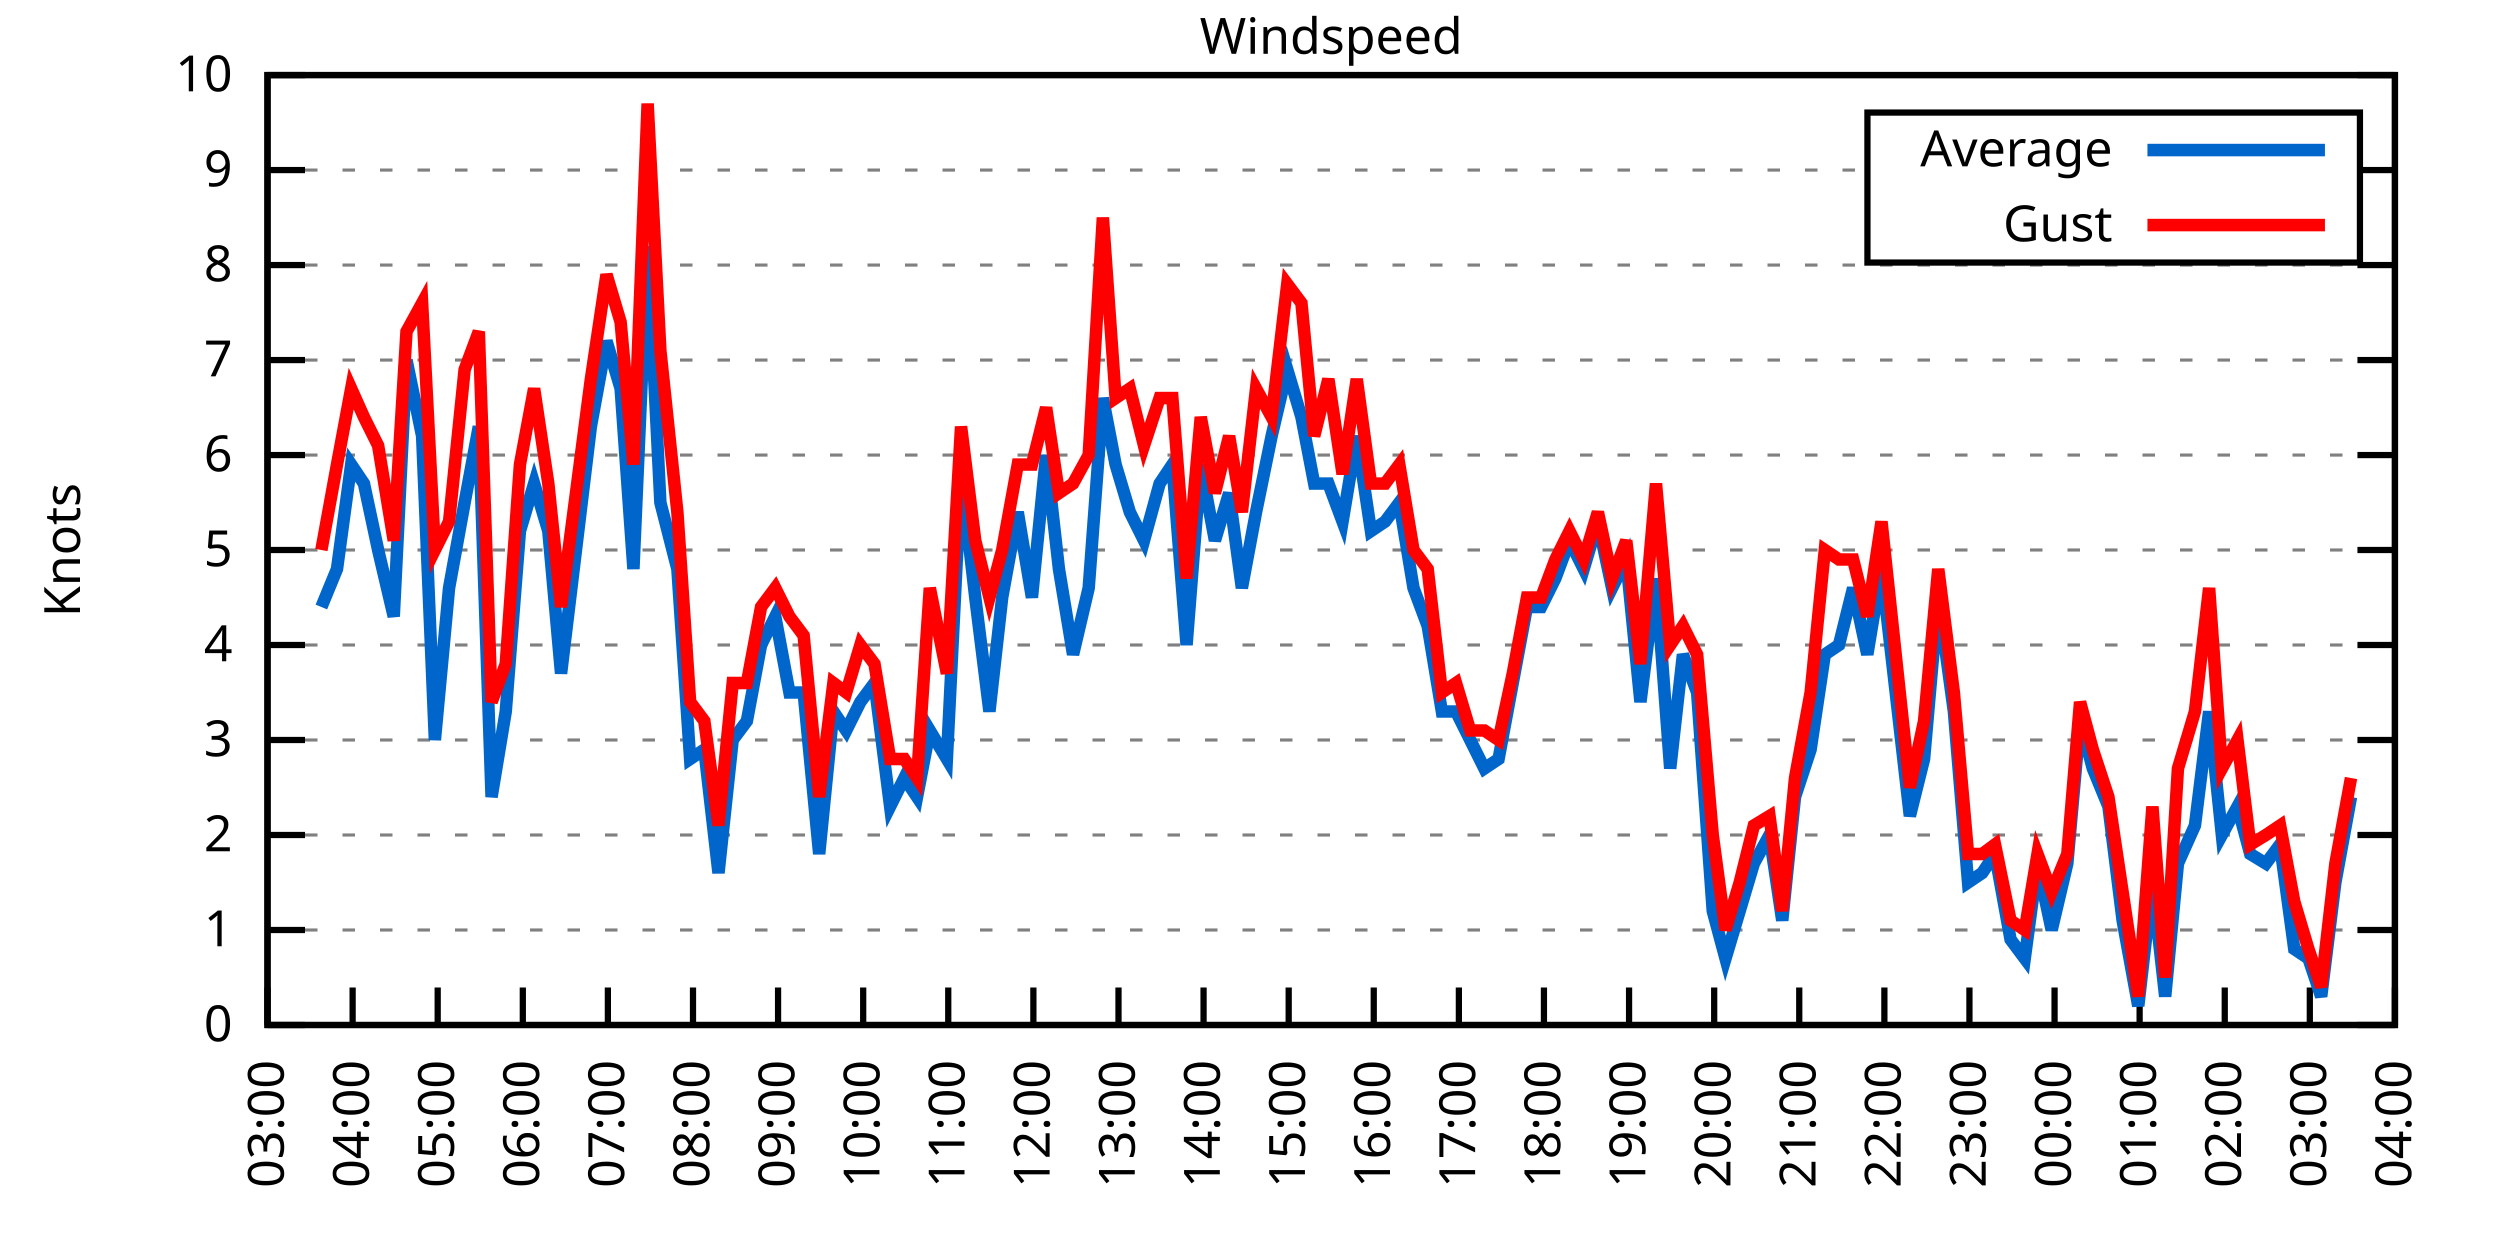
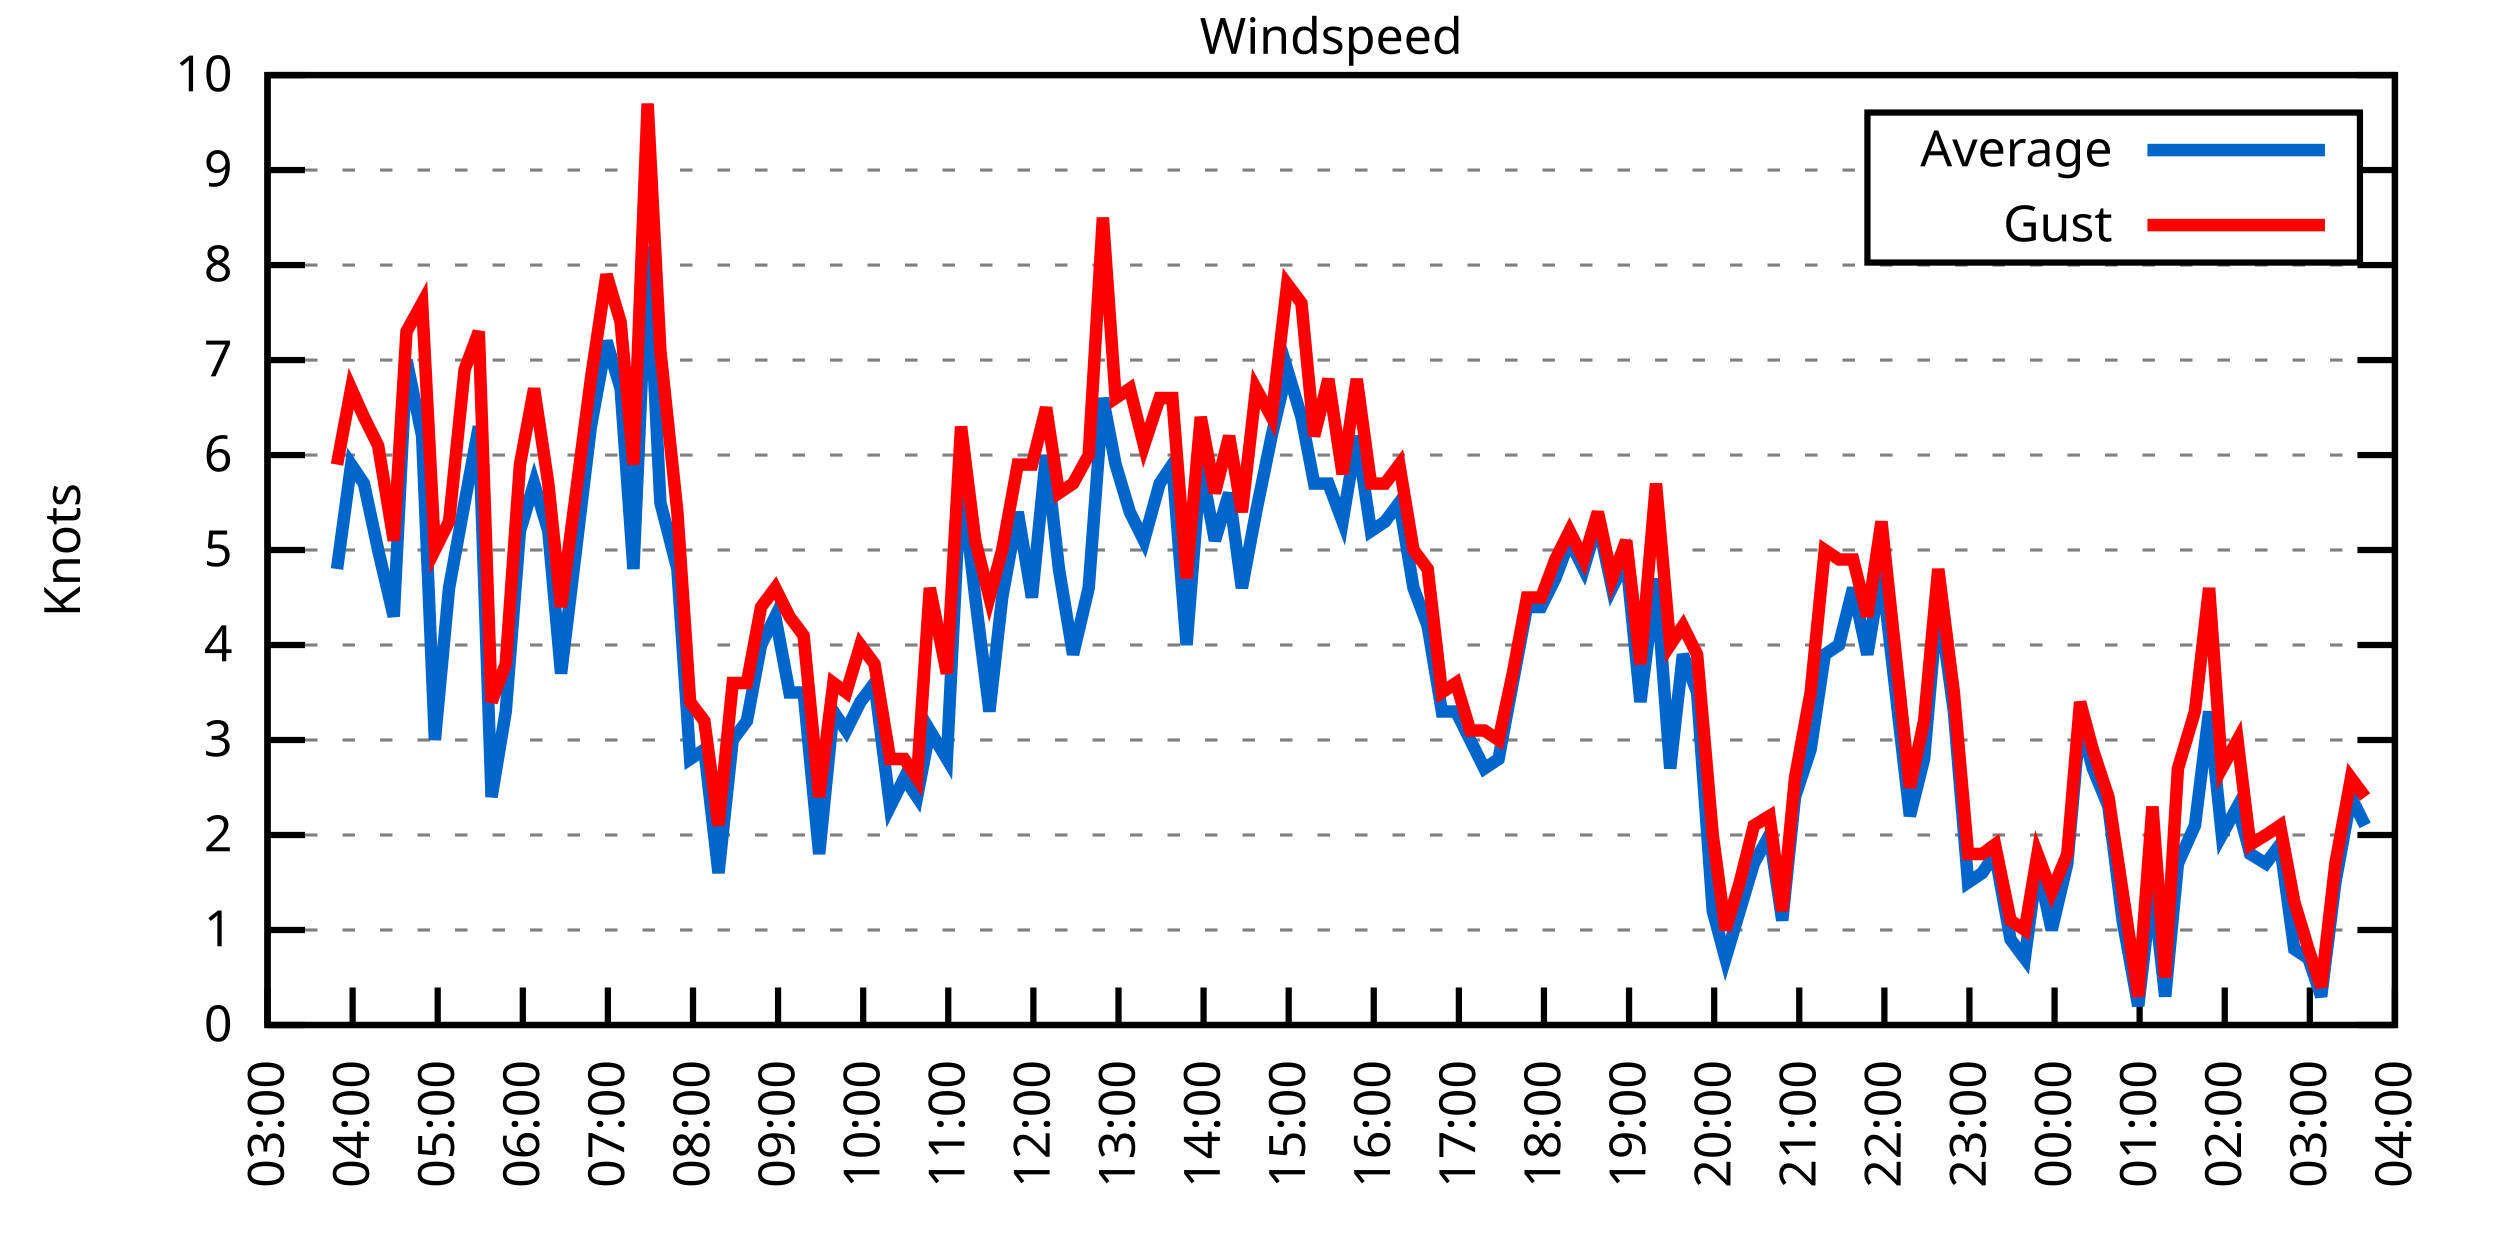
<svg xmlns="http://www.w3.org/2000/svg" xmlns:xlink="http://www.w3.org/1999/xlink" width="400" height="200" viewBox="0 0 400 200">
  <g id="gnuplot_canvas">
    <rect x="0" y="0" width="400" height="200" fill="none" />
    <defs>
      <circle id="gpDot" r="0.5" stroke-width="0.5" stroke="currentColor" />
      <path id="gpPt0" stroke-width="0.333" stroke="currentColor" d="M-1,0 h2 M0,-1 v2" />
      <path id="gpPt1" stroke-width="0.333" stroke="currentColor" d="M-1,-1 L1,1 M1,-1 L-1,1" />
      <path id="gpPt2" stroke-width="0.333" stroke="currentColor" d="M-1,0 L1,0 M0,-1 L0,1 M-1,-1 L1,1 M-1,1 L1,-1" />
      <rect id="gpPt3" stroke-width="0.333" stroke="currentColor" x="-1" y="-1" width="2" height="2" />
      <rect id="gpPt4" stroke-width="0.333" stroke="currentColor" fill="currentColor" x="-1" y="-1" width="2" height="2" />
      <circle id="gpPt5" stroke-width="0.333" stroke="currentColor" cx="0" cy="0" r="1" />
      <use xlink:href="#gpPt5" id="gpPt6" fill="currentColor" stroke="none" />
      <path id="gpPt7" stroke-width="0.333" stroke="currentColor" d="M0,-1.33 L-1.33,0.67 L1.33,0.67 z" />
      <use xlink:href="#gpPt7" id="gpPt8" fill="currentColor" stroke="none" />
      <use xlink:href="#gpPt7" id="gpPt9" stroke="currentColor" transform="rotate(180)" />
      <use xlink:href="#gpPt9" id="gpPt10" fill="currentColor" stroke="none" />
      <use xlink:href="#gpPt3" id="gpPt11" stroke="currentColor" transform="rotate(45)" />
      <use xlink:href="#gpPt11" id="gpPt12" fill="currentColor" stroke="none" />
      <path id="gpPt13" stroke-width="0.333" stroke="currentColor" d="M0,1.330 L1.265,0.411 L0.782,-1.067 L-0.782,-1.076 L-1.265,0.411 z" />
      <use xlink:href="#gpPt13" id="gpPt14" fill="currentColor" stroke="none" />
      <filter id="textbox" filterUnits="objectBoundingBox" x="0" y="0" height="1" width="1">
        <feFlood flood-color="white" flood-opacity="1" result="bgnd" />
        <feComposite in="SourceGraphic" in2="bgnd" operator="atop" />
      </filter>
      <filter id="greybox" filterUnits="objectBoundingBox" x="0" y="0" height="1" width="1">
        <feFlood flood-color="lightgrey" flood-opacity="1" result="grey" />
        <feComposite in="SourceGraphic" in2="grey" operator="atop" />
      </filter>
    </defs>
    <g fill="none" color="white" stroke="currentColor" stroke-width="1.00" stroke-linecap="butt" stroke-linejoin="miter">
</g>
    <g fill="none" color="black" stroke="currentColor" stroke-width="1.00" stroke-linecap="butt" stroke-linejoin="miter">
      <g stroke="none" shape-rendering="crispEdges">
        <polygon fill="rgb(255, 255, 255)" points="42.80,164.00 383.18,164.00 383.18,12.02 42.80,12.02 " />
      </g>
    </g>
    <g fill="none" color="black" stroke="currentColor" stroke-width="1.00" stroke-linecap="butt" stroke-linejoin="miter">
</g>
    <g fill="none" color="black" stroke="black" stroke-width="0.50" stroke-linecap="butt" stroke-linejoin="miter">
</g>
    <g fill="none" color="gray" stroke="currentColor" stroke-width="0.50" stroke-linecap="butt" stroke-linejoin="miter">
      <path stroke="gray" stroke-dasharray="2,4" class="gridline" d="M42.80,164.00 L383.19,164.00  " />
    </g>
    <g fill="none" color="gray" stroke="gray" stroke-width="1.00" stroke-linecap="butt" stroke-linejoin="miter">
</g>
    <g fill="none" color="black" stroke="currentColor" stroke-width="1.00" stroke-linecap="butt" stroke-linejoin="miter">
      <path stroke="black" d="M42.80,164.00 L48.80,164.00 M383.19,164.00 L377.19,164.00  " />
      <g transform="translate(37.20,166.60)" stroke="none" fill="black" font-family="Sans" font-size="8.00" text-anchor="end">
        <text>
          <tspan font-family="Sans"> 0</tspan>
        </text>
      </g>
    </g>
    <g fill="none" color="black" stroke="currentColor" stroke-width="1.00" stroke-linecap="butt" stroke-linejoin="miter">
</g>
    <g fill="none" color="black" stroke="black" stroke-width="0.50" stroke-linecap="butt" stroke-linejoin="miter">
</g>
    <g fill="none" color="gray" stroke="currentColor" stroke-width="0.50" stroke-linecap="butt" stroke-linejoin="miter">
      <path stroke="gray" stroke-dasharray="2,4" class="gridline" d="M42.80,148.80 L383.19,148.80  " />
    </g>
    <g fill="none" color="gray" stroke="gray" stroke-width="1.00" stroke-linecap="butt" stroke-linejoin="miter">
</g>
    <g fill="none" color="black" stroke="currentColor" stroke-width="1.00" stroke-linecap="butt" stroke-linejoin="miter">
      <path stroke="black" d="M42.80,148.80 L48.80,148.80 M383.19,148.80 L377.19,148.80  " />
      <g transform="translate(37.20,151.40)" stroke="none" fill="black" font-family="Sans" font-size="8.00" text-anchor="end">
        <text>
          <tspan font-family="Sans"> 1</tspan>
        </text>
      </g>
    </g>
    <g fill="none" color="black" stroke="currentColor" stroke-width="1.00" stroke-linecap="butt" stroke-linejoin="miter">
</g>
    <g fill="none" color="black" stroke="black" stroke-width="0.50" stroke-linecap="butt" stroke-linejoin="miter">
</g>
    <g fill="none" color="gray" stroke="currentColor" stroke-width="0.50" stroke-linecap="butt" stroke-linejoin="miter">
      <path stroke="gray" stroke-dasharray="2,4" class="gridline" d="M42.80,133.60 L383.19,133.60  " />
    </g>
    <g fill="none" color="gray" stroke="gray" stroke-width="1.00" stroke-linecap="butt" stroke-linejoin="miter">
</g>
    <g fill="none" color="black" stroke="currentColor" stroke-width="1.00" stroke-linecap="butt" stroke-linejoin="miter">
      <path stroke="black" d="M42.80,133.60 L48.80,133.60 M383.19,133.60 L377.19,133.60  " />
      <g transform="translate(37.20,136.20)" stroke="none" fill="black" font-family="Sans" font-size="8.00" text-anchor="end">
        <text>
          <tspan font-family="Sans"> 2</tspan>
        </text>
      </g>
    </g>
    <g fill="none" color="black" stroke="currentColor" stroke-width="1.00" stroke-linecap="butt" stroke-linejoin="miter">
</g>
    <g fill="none" color="black" stroke="black" stroke-width="0.50" stroke-linecap="butt" stroke-linejoin="miter">
</g>
    <g fill="none" color="gray" stroke="currentColor" stroke-width="0.50" stroke-linecap="butt" stroke-linejoin="miter">
      <path stroke="gray" stroke-dasharray="2,4" class="gridline" d="M42.80,118.40 L383.19,118.40  " />
    </g>
    <g fill="none" color="gray" stroke="gray" stroke-width="1.00" stroke-linecap="butt" stroke-linejoin="miter">
</g>
    <g fill="none" color="black" stroke="currentColor" stroke-width="1.00" stroke-linecap="butt" stroke-linejoin="miter">
      <path stroke="black" d="M42.80,118.40 L48.80,118.40 M383.19,118.40 L377.19,118.40  " />
      <g transform="translate(37.20,121.00)" stroke="none" fill="black" font-family="Sans" font-size="8.00" text-anchor="end">
        <text>
          <tspan font-family="Sans"> 3</tspan>
        </text>
      </g>
    </g>
    <g fill="none" color="black" stroke="currentColor" stroke-width="1.00" stroke-linecap="butt" stroke-linejoin="miter">
</g>
    <g fill="none" color="black" stroke="black" stroke-width="0.50" stroke-linecap="butt" stroke-linejoin="miter">
</g>
    <g fill="none" color="gray" stroke="currentColor" stroke-width="0.50" stroke-linecap="butt" stroke-linejoin="miter">
      <path stroke="gray" stroke-dasharray="2,4" class="gridline" d="M42.80,103.20 L383.19,103.20  " />
    </g>
    <g fill="none" color="gray" stroke="gray" stroke-width="1.00" stroke-linecap="butt" stroke-linejoin="miter">
</g>
    <g fill="none" color="black" stroke="currentColor" stroke-width="1.00" stroke-linecap="butt" stroke-linejoin="miter">
      <path stroke="black" d="M42.80,103.20 L48.80,103.20 M383.19,103.20 L377.19,103.20  " />
      <g transform="translate(37.20,105.80)" stroke="none" fill="black" font-family="Sans" font-size="8.00" text-anchor="end">
        <text>
          <tspan font-family="Sans"> 4</tspan>
        </text>
      </g>
    </g>
    <g fill="none" color="black" stroke="currentColor" stroke-width="1.00" stroke-linecap="butt" stroke-linejoin="miter">
</g>
    <g fill="none" color="black" stroke="black" stroke-width="0.50" stroke-linecap="butt" stroke-linejoin="miter">
</g>
    <g fill="none" color="gray" stroke="currentColor" stroke-width="0.50" stroke-linecap="butt" stroke-linejoin="miter">
      <path stroke="gray" stroke-dasharray="2,4" class="gridline" d="M42.80,88.00 L383.19,88.00  " />
    </g>
    <g fill="none" color="gray" stroke="gray" stroke-width="1.00" stroke-linecap="butt" stroke-linejoin="miter">
</g>
    <g fill="none" color="black" stroke="currentColor" stroke-width="1.00" stroke-linecap="butt" stroke-linejoin="miter">
      <path stroke="black" d="M42.80,88.00 L48.80,88.00 M383.19,88.00 L377.19,88.00  " />
      <g transform="translate(37.20,90.60)" stroke="none" fill="black" font-family="Sans" font-size="8.00" text-anchor="end">
        <text>
          <tspan font-family="Sans"> 5</tspan>
        </text>
      </g>
    </g>
    <g fill="none" color="black" stroke="currentColor" stroke-width="1.00" stroke-linecap="butt" stroke-linejoin="miter">
</g>
    <g fill="none" color="black" stroke="black" stroke-width="0.50" stroke-linecap="butt" stroke-linejoin="miter">
</g>
    <g fill="none" color="gray" stroke="currentColor" stroke-width="0.50" stroke-linecap="butt" stroke-linejoin="miter">
      <path stroke="gray" stroke-dasharray="2,4" class="gridline" d="M42.80,72.81 L383.19,72.81  " />
    </g>
    <g fill="none" color="gray" stroke="gray" stroke-width="1.00" stroke-linecap="butt" stroke-linejoin="miter">
</g>
    <g fill="none" color="black" stroke="currentColor" stroke-width="1.00" stroke-linecap="butt" stroke-linejoin="miter">
      <path stroke="black" d="M42.80,72.81 L48.80,72.81 M383.19,72.81 L377.19,72.81  " />
      <g transform="translate(37.20,75.41)" stroke="none" fill="black" font-family="Sans" font-size="8.00" text-anchor="end">
        <text>
          <tspan font-family="Sans"> 6</tspan>
        </text>
      </g>
    </g>
    <g fill="none" color="black" stroke="currentColor" stroke-width="1.00" stroke-linecap="butt" stroke-linejoin="miter">
</g>
    <g fill="none" color="black" stroke="black" stroke-width="0.50" stroke-linecap="butt" stroke-linejoin="miter">
</g>
    <g fill="none" color="gray" stroke="currentColor" stroke-width="0.50" stroke-linecap="butt" stroke-linejoin="miter">
      <path stroke="gray" stroke-dasharray="2,4" class="gridline" d="M42.80,57.61 L383.19,57.61  " />
    </g>
    <g fill="none" color="gray" stroke="gray" stroke-width="1.00" stroke-linecap="butt" stroke-linejoin="miter">
</g>
    <g fill="none" color="black" stroke="currentColor" stroke-width="1.00" stroke-linecap="butt" stroke-linejoin="miter">
      <path stroke="black" d="M42.80,57.61 L48.80,57.61 M383.19,57.61 L377.19,57.61  " />
      <g transform="translate(37.20,60.21)" stroke="none" fill="black" font-family="Sans" font-size="8.00" text-anchor="end">
        <text>
          <tspan font-family="Sans"> 7</tspan>
        </text>
      </g>
    </g>
    <g fill="none" color="black" stroke="currentColor" stroke-width="1.00" stroke-linecap="butt" stroke-linejoin="miter">
</g>
    <g fill="none" color="black" stroke="black" stroke-width="0.50" stroke-linecap="butt" stroke-linejoin="miter">
</g>
    <g fill="none" color="gray" stroke="currentColor" stroke-width="0.50" stroke-linecap="butt" stroke-linejoin="miter">
      <path stroke="gray" stroke-dasharray="2,4" class="gridline" d="M42.80,42.41 L383.19,42.41  " />
    </g>
    <g fill="none" color="gray" stroke="gray" stroke-width="1.00" stroke-linecap="butt" stroke-linejoin="miter">
</g>
    <g fill="none" color="black" stroke="currentColor" stroke-width="1.00" stroke-linecap="butt" stroke-linejoin="miter">
      <path stroke="black" d="M42.80,42.41 L48.80,42.41 M383.19,42.41 L377.19,42.41  " />
      <g transform="translate(37.20,45.01)" stroke="none" fill="black" font-family="Sans" font-size="8.00" text-anchor="end">
        <text>
          <tspan font-family="Sans"> 8</tspan>
        </text>
      </g>
    </g>
    <g fill="none" color="black" stroke="currentColor" stroke-width="1.00" stroke-linecap="butt" stroke-linejoin="miter">
</g>
    <g fill="none" color="black" stroke="black" stroke-width="0.50" stroke-linecap="butt" stroke-linejoin="miter">
</g>
    <g fill="none" color="gray" stroke="currentColor" stroke-width="0.50" stroke-linecap="butt" stroke-linejoin="miter">
      <path stroke="gray" stroke-dasharray="2,4" class="gridline" d="M42.80,27.21 L298.79,27.21 M377.59,27.21 L383.19,27.21  " />
    </g>
    <g fill="none" color="gray" stroke="gray" stroke-width="1.00" stroke-linecap="butt" stroke-linejoin="miter">
</g>
    <g fill="none" color="black" stroke="currentColor" stroke-width="1.00" stroke-linecap="butt" stroke-linejoin="miter">
      <path stroke="black" d="M42.80,27.21 L48.80,27.21 M383.19,27.21 L377.19,27.21  " />
      <g transform="translate(37.20,29.81)" stroke="none" fill="black" font-family="Sans" font-size="8.00" text-anchor="end">
        <text>
          <tspan font-family="Sans"> 9</tspan>
        </text>
      </g>
    </g>
    <g fill="none" color="black" stroke="currentColor" stroke-width="1.00" stroke-linecap="butt" stroke-linejoin="miter">
</g>
    <g fill="none" color="black" stroke="black" stroke-width="0.50" stroke-linecap="butt" stroke-linejoin="miter">
</g>
    <g fill="none" color="gray" stroke="currentColor" stroke-width="0.50" stroke-linecap="butt" stroke-linejoin="miter">
      <path stroke="gray" stroke-dasharray="2,4" class="gridline" d="M42.80,12.01 L383.19,12.01  " />
    </g>
    <g fill="none" color="gray" stroke="gray" stroke-width="1.00" stroke-linecap="butt" stroke-linejoin="miter">
</g>
    <g fill="none" color="black" stroke="currentColor" stroke-width="1.00" stroke-linecap="butt" stroke-linejoin="miter">
      <path stroke="black" d="M42.80,12.01 L48.80,12.01 M383.19,12.01 L377.19,12.01  " />
      <g transform="translate(37.20,14.61)" stroke="none" fill="black" font-family="Sans" font-size="8.00" text-anchor="end">
        <text>
          <tspan font-family="Sans"> 10</tspan>
        </text>
      </g>
    </g>
    <g fill="none" color="black" stroke="currentColor" stroke-width="1.00" stroke-linecap="butt" stroke-linejoin="miter">
      <path stroke="black" d="M42.80,164.00 L42.80,158.00  " />
      <g transform="translate(45.40,169.60) rotate(270.00)" stroke="none" fill="black" font-family="Sans" font-size="8.00" text-anchor="end">
        <text>
          <tspan font-family="Sans">03:00</tspan>
        </text>
      </g>
    </g>
    <g fill="none" color="black" stroke="currentColor" stroke-width="1.00" stroke-linecap="butt" stroke-linejoin="miter">
      <path stroke="black" d="M56.42,164.00 L56.42,158.00  " />
      <g transform="translate(59.02,169.60) rotate(270.00)" stroke="none" fill="black" font-family="Sans" font-size="8.00" text-anchor="end">
        <text>
          <tspan font-family="Sans">04:00</tspan>
        </text>
      </g>
    </g>
    <g fill="none" color="black" stroke="currentColor" stroke-width="1.00" stroke-linecap="butt" stroke-linejoin="miter">
      <path stroke="black" d="M70.03,164.00 L70.03,158.00  " />
      <g transform="translate(72.63,169.60) rotate(270.00)" stroke="none" fill="black" font-family="Sans" font-size="8.00" text-anchor="end">
        <text>
          <tspan font-family="Sans">05:00</tspan>
        </text>
      </g>
    </g>
    <g fill="none" color="black" stroke="currentColor" stroke-width="1.00" stroke-linecap="butt" stroke-linejoin="miter">
      <path stroke="black" d="M83.65,164.00 L83.65,158.00  " />
      <g transform="translate(86.25,169.60) rotate(270.00)" stroke="none" fill="black" font-family="Sans" font-size="8.00" text-anchor="end">
        <text>
          <tspan font-family="Sans">06:00</tspan>
        </text>
      </g>
    </g>
    <g fill="none" color="black" stroke="currentColor" stroke-width="1.00" stroke-linecap="butt" stroke-linejoin="miter">
      <path stroke="black" d="M97.26,164.00 L97.26,158.00  " />
      <g transform="translate(99.86,169.60) rotate(270.00)" stroke="none" fill="black" font-family="Sans" font-size="8.00" text-anchor="end">
        <text>
          <tspan font-family="Sans">07:00</tspan>
        </text>
      </g>
    </g>
    <g fill="none" color="black" stroke="currentColor" stroke-width="1.00" stroke-linecap="butt" stroke-linejoin="miter">
      <path stroke="black" d="M110.88,164.00 L110.88,158.00  " />
      <g transform="translate(113.48,169.60) rotate(270.00)" stroke="none" fill="black" font-family="Sans" font-size="8.00" text-anchor="end">
        <text>
          <tspan font-family="Sans">08:00</tspan>
        </text>
      </g>
    </g>
    <g fill="none" color="black" stroke="currentColor" stroke-width="1.00" stroke-linecap="butt" stroke-linejoin="miter">
      <path stroke="black" d="M124.49,164.00 L124.49,158.00  " />
      <g transform="translate(127.09,169.60) rotate(270.00)" stroke="none" fill="black" font-family="Sans" font-size="8.00" text-anchor="end">
        <text>
          <tspan font-family="Sans">09:00</tspan>
        </text>
      </g>
    </g>
    <g fill="none" color="black" stroke="currentColor" stroke-width="1.00" stroke-linecap="butt" stroke-linejoin="miter">
      <path stroke="black" d="M138.11,164.00 L138.11,158.00  " />
      <g transform="translate(140.71,169.60) rotate(270.00)" stroke="none" fill="black" font-family="Sans" font-size="8.00" text-anchor="end">
        <text>
          <tspan font-family="Sans">10:00</tspan>
        </text>
      </g>
    </g>
    <g fill="none" color="black" stroke="currentColor" stroke-width="1.00" stroke-linecap="butt" stroke-linejoin="miter">
      <path stroke="black" d="M151.72,164.00 L151.72,158.00  " />
      <g transform="translate(154.32,169.60) rotate(270.00)" stroke="none" fill="black" font-family="Sans" font-size="8.00" text-anchor="end">
        <text>
          <tspan font-family="Sans">11:00</tspan>
        </text>
      </g>
    </g>
    <g fill="none" color="black" stroke="currentColor" stroke-width="1.00" stroke-linecap="butt" stroke-linejoin="miter">
      <path stroke="black" d="M165.34,164.00 L165.34,158.00  " />
      <g transform="translate(167.94,169.60) rotate(270.00)" stroke="none" fill="black" font-family="Sans" font-size="8.00" text-anchor="end">
        <text>
          <tspan font-family="Sans">12:00</tspan>
        </text>
      </g>
    </g>
    <g fill="none" color="black" stroke="currentColor" stroke-width="1.00" stroke-linecap="butt" stroke-linejoin="miter">
      <path stroke="black" d="M178.96,164.00 L178.96,158.00  " />
      <g transform="translate(181.56,169.60) rotate(270.00)" stroke="none" fill="black" font-family="Sans" font-size="8.00" text-anchor="end">
        <text>
          <tspan font-family="Sans">13:00</tspan>
        </text>
      </g>
    </g>
    <g fill="none" color="black" stroke="currentColor" stroke-width="1.00" stroke-linecap="butt" stroke-linejoin="miter">
      <path stroke="black" d="M192.57,164.00 L192.57,158.00  " />
      <g transform="translate(195.17,169.60) rotate(270.00)" stroke="none" fill="black" font-family="Sans" font-size="8.00" text-anchor="end">
        <text>
          <tspan font-family="Sans">14:00</tspan>
        </text>
      </g>
    </g>
    <g fill="none" color="black" stroke="currentColor" stroke-width="1.00" stroke-linecap="butt" stroke-linejoin="miter">
      <path stroke="black" d="M206.19,164.00 L206.19,158.00  " />
      <g transform="translate(208.79,169.60) rotate(270.00)" stroke="none" fill="black" font-family="Sans" font-size="8.00" text-anchor="end">
        <text>
          <tspan font-family="Sans">15:00</tspan>
        </text>
      </g>
    </g>
    <g fill="none" color="black" stroke="currentColor" stroke-width="1.00" stroke-linecap="butt" stroke-linejoin="miter">
      <path stroke="black" d="M219.80,164.00 L219.80,158.00  " />
      <g transform="translate(222.40,169.60) rotate(270.00)" stroke="none" fill="black" font-family="Sans" font-size="8.00" text-anchor="end">
        <text>
          <tspan font-family="Sans">16:00</tspan>
        </text>
      </g>
    </g>
    <g fill="none" color="black" stroke="currentColor" stroke-width="1.00" stroke-linecap="butt" stroke-linejoin="miter">
      <path stroke="black" d="M233.42,164.00 L233.42,158.00  " />
      <g transform="translate(236.02,169.60) rotate(270.00)" stroke="none" fill="black" font-family="Sans" font-size="8.00" text-anchor="end">
        <text>
          <tspan font-family="Sans">17:00</tspan>
        </text>
      </g>
    </g>
    <g fill="none" color="black" stroke="currentColor" stroke-width="1.00" stroke-linecap="butt" stroke-linejoin="miter">
      <path stroke="black" d="M247.03,164.00 L247.03,158.00  " />
      <g transform="translate(249.63,169.60) rotate(270.00)" stroke="none" fill="black" font-family="Sans" font-size="8.00" text-anchor="end">
        <text>
          <tspan font-family="Sans">18:00</tspan>
        </text>
      </g>
    </g>
    <g fill="none" color="black" stroke="currentColor" stroke-width="1.00" stroke-linecap="butt" stroke-linejoin="miter">
      <path stroke="black" d="M260.65,164.00 L260.65,158.00  " />
      <g transform="translate(263.25,169.60) rotate(270.00)" stroke="none" fill="black" font-family="Sans" font-size="8.00" text-anchor="end">
        <text>
          <tspan font-family="Sans">19:00</tspan>
        </text>
      </g>
    </g>
    <g fill="none" color="black" stroke="currentColor" stroke-width="1.00" stroke-linecap="butt" stroke-linejoin="miter">
      <path stroke="black" d="M274.27,164.00 L274.27,158.00  " />
      <g transform="translate(276.87,169.60) rotate(270.00)" stroke="none" fill="black" font-family="Sans" font-size="8.00" text-anchor="end">
        <text>
          <tspan font-family="Sans">20:00</tspan>
        </text>
      </g>
    </g>
    <g fill="none" color="black" stroke="currentColor" stroke-width="1.00" stroke-linecap="butt" stroke-linejoin="miter">
      <path stroke="black" d="M287.88,164.00 L287.88,158.00  " />
      <g transform="translate(290.48,169.60) rotate(270.00)" stroke="none" fill="black" font-family="Sans" font-size="8.00" text-anchor="end">
        <text>
          <tspan font-family="Sans">21:00</tspan>
        </text>
      </g>
    </g>
    <g fill="none" color="black" stroke="currentColor" stroke-width="1.00" stroke-linecap="butt" stroke-linejoin="miter">
      <path stroke="black" d="M301.50,164.00 L301.50,158.00  " />
      <g transform="translate(304.10,169.60) rotate(270.00)" stroke="none" fill="black" font-family="Sans" font-size="8.00" text-anchor="end">
        <text>
          <tspan font-family="Sans">22:00</tspan>
        </text>
      </g>
    </g>
    <g fill="none" color="black" stroke="currentColor" stroke-width="1.00" stroke-linecap="butt" stroke-linejoin="miter">
      <path stroke="black" d="M315.11,164.00 L315.11,158.00  " />
      <g transform="translate(317.71,169.60) rotate(270.00)" stroke="none" fill="black" font-family="Sans" font-size="8.00" text-anchor="end">
        <text>
          <tspan font-family="Sans">23:00</tspan>
        </text>
      </g>
    </g>
    <g fill="none" color="black" stroke="currentColor" stroke-width="1.00" stroke-linecap="butt" stroke-linejoin="miter">
      <path stroke="black" d="M328.73,164.00 L328.73,158.00  " />
      <g transform="translate(331.33,169.60) rotate(270.00)" stroke="none" fill="black" font-family="Sans" font-size="8.00" text-anchor="end">
        <text>
          <tspan font-family="Sans">00:00</tspan>
        </text>
      </g>
    </g>
    <g fill="none" color="black" stroke="currentColor" stroke-width="1.00" stroke-linecap="butt" stroke-linejoin="miter">
      <path stroke="black" d="M342.34,164.00 L342.34,158.00  " />
      <g transform="translate(344.94,169.60) rotate(270.00)" stroke="none" fill="black" font-family="Sans" font-size="8.00" text-anchor="end">
        <text>
          <tspan font-family="Sans">01:00</tspan>
        </text>
      </g>
    </g>
    <g fill="none" color="black" stroke="currentColor" stroke-width="1.00" stroke-linecap="butt" stroke-linejoin="miter">
      <path stroke="black" d="M355.96,164.00 L355.96,158.00  " />
      <g transform="translate(358.56,169.60) rotate(270.00)" stroke="none" fill="black" font-family="Sans" font-size="8.00" text-anchor="end">
        <text>
          <tspan font-family="Sans">02:00</tspan>
        </text>
      </g>
    </g>
    <g fill="none" color="black" stroke="currentColor" stroke-width="1.00" stroke-linecap="butt" stroke-linejoin="miter">
      <path stroke="black" d="M369.57,164.00 L369.57,158.00  " />
      <g transform="translate(372.17,169.60) rotate(270.00)" stroke="none" fill="black" font-family="Sans" font-size="8.00" text-anchor="end">
        <text>
          <tspan font-family="Sans">03:00</tspan>
        </text>
      </g>
    </g>
    <g fill="none" color="black" stroke="currentColor" stroke-width="1.00" stroke-linecap="butt" stroke-linejoin="miter">
      <path stroke="black" d="M383.19,164.00 L383.19,158.00  " />
      <g transform="translate(385.79,169.60) rotate(270.00)" stroke="none" fill="black" font-family="Sans" font-size="8.00" text-anchor="end">
        <text>
          <tspan font-family="Sans">04:00</tspan>
        </text>
      </g>
    </g>
    <g fill="none" color="black" stroke="currentColor" stroke-width="1.00" stroke-linecap="butt" stroke-linejoin="miter">
</g>
    <g fill="none" color="black" stroke="currentColor" stroke-width="1.00" stroke-linecap="butt" stroke-linejoin="miter">
      <path stroke="black" d="M42.80,12.01 L42.80,164.00 L383.19,164.00 L383.19,12.01 L42.80,12.01 Z  " />
    </g>
    <g fill="none" color="black" stroke="currentColor" stroke-width="1.00" stroke-linecap="butt" stroke-linejoin="miter">
</g>
    <g fill="none" color="black" stroke="currentColor" stroke-width="1.00" stroke-linecap="butt" stroke-linejoin="miter">
      <path stroke="black" d="M298.79,42.01 L298.79,18.01 L377.59,18.01 L377.59,42.01 L298.79,42.01 Z  " />
    </g>
    <g id="Windspeed_plot_1">
      <g fill="none" color="white" stroke="black" stroke-width="2.00" stroke-linecap="butt" stroke-linejoin="miter">
</g>
      <g fill="none" color="black" stroke="currentColor" stroke-width="2.00" stroke-linecap="butt" stroke-linejoin="miter">
        <g transform="translate(337.99,26.61)" stroke="none" fill="black" font-family="Sans" font-size="8.00" text-anchor="end">
          <text>
            <tspan font-family="Sans">Average</tspan>
          </text>
        </g>
      </g>
      <g fill="none" color="black" stroke="currentColor" stroke-width="2.00" stroke-linecap="butt" stroke-linejoin="miter">
-         <path stroke="rgb(  0, 102, 204)" d="M343.59,24.01 L371.99,24.01 M51.42,97.12 L53.92,91.04 L56.19,74.33 L58.23,77.37 L60.50,88.00 L63.00,98.64   L65.04,57.61 L67.54,69.77 L69.58,118.40 L71.85,94.08 L74.34,80.41 L76.61,68.25 L78.65,127.52 L80.92,113.84   L83.19,84.97 L85.46,77.37 L87.73,84.97 L89.77,107.76 L94.54,68.25 L97.04,54.57 L99.30,62.17 L101.35,91.04   L103.62,39.37 L105.66,80.41 L108.38,91.04 L110.42,121.44 L112.69,119.92 L114.96,139.68 L117.23,118.40 L119.50,115.36   L121.77,103.20 L124.04,98.64 L126.31,110.80 L128.58,110.80 L131.07,136.64 L133.34,113.84 L135.39,116.88 L137.66,112.32   L139.92,109.28 L142.42,129.04 L144.69,124.48 L146.73,127.52 L148.77,116.88 L151.50,121.44 L153.77,75.85 L156.04,95.60   L158.31,113.84 L160.35,95.60 L162.84,81.93 L165.11,95.60 L167.38,72.81 L169.43,91.04 L171.69,104.72 L174.19,94.08   L176.46,63.69 L178.50,74.33 L180.77,81.93 L183.04,86.49 L185.54,77.37 L187.58,74.33 L189.85,103.20 L192.12,74.33   L194.39,86.49 L196.66,78.89 L198.70,94.08 L200.97,81.93 L203.46,69.77 L205.96,59.13 L208.23,66.73 L210.27,77.37   L212.54,77.37 L214.81,83.45 L217.08,69.77 L219.35,84.97 L221.62,83.45 L223.89,80.41 L226.16,94.08 L228.43,100.16   L230.70,113.84 L232.96,113.84 L235.23,118.40 L237.50,122.96 L239.77,121.44 L242.04,109.28 L244.31,97.12 L246.58,97.12   L248.85,92.56 L251.12,86.49 L253.39,91.04 L255.66,83.45 L257.93,94.08 L260.20,89.52 L262.47,112.32 L264.96,92.56   L267.23,122.96 L269.27,104.72 L271.54,110.80 L274.04,145.76 L276.08,153.36 L278.35,145.76 L280.62,138.16 L283.12,133.60   L285.16,147.28 L287.20,127.52 L289.70,119.92 L291.97,104.72 L294.23,103.20 L296.50,94.08 L298.77,104.72 L301.04,91.04   L303.31,110.80 L305.58,130.56 L307.85,121.44 L310.12,95.60 L312.62,113.84 L314.89,141.20 L317.15,139.68 L319.20,136.64   L321.69,150.32 L323.96,153.36 L326.00,138.16 L328.27,148.80 L330.77,138.16 L332.81,115.36 L334.85,122.96 L337.35,129.04   L339.62,147.28 L342.12,160.96 L344.39,141.20 L346.43,159.44 L348.47,138.16 L351.19,132.08 L353.46,113.84 L355.50,133.60   L358.00,129.04 L360.04,136.64 L362.54,138.16 L364.81,135.12 L367.08,151.84 L369.35,153.36 L371.39,159.44 L373.66,141.20   L376.16,127.52  " />
+         <path stroke="rgb(  0, 102, 204)" d="M343.59,24.01 L371.99,24.01 M53.92,91.04 L56.19,74.33 L58.23,77.37 L60.50,88.00 L63.00,98.64 L65.04,57.61   L67.54,69.77 L69.58,118.40 L71.85,94.08 L74.34,80.41 L76.61,68.25 L78.65,127.52 L80.92,113.84 L83.19,84.97   L85.46,77.37 L87.73,84.97 L89.77,107.76 L94.54,68.25 L97.04,54.57 L99.30,62.17 L101.35,91.04 L103.62,39.37   L105.66,80.41 L108.38,91.04 L110.42,121.44 L112.69,119.92 L114.96,139.68 L117.23,118.40 L119.50,115.36 L121.77,103.20   L124.04,98.64 L126.31,110.80 L128.58,110.80 L131.07,136.64 L133.34,113.84 L135.39,116.88 L137.66,112.32 L139.92,109.28   L142.42,129.04 L144.69,124.48 L146.73,127.52 L148.77,116.88 L151.50,121.44 L153.77,75.85 L156.04,95.60 L158.31,113.84   L160.35,95.60 L162.84,81.93 L165.11,95.60 L167.38,72.81 L169.43,91.04 L171.69,104.72 L174.19,94.08 L176.46,63.69   L178.50,74.33 L180.77,81.93 L183.04,86.49 L185.54,77.37 L187.58,74.33 L189.85,103.20 L192.12,74.33 L194.39,86.49   L196.66,78.89 L198.70,94.08 L200.97,81.93 L203.46,69.77 L205.96,59.13 L208.23,66.73 L210.27,77.37 L212.54,77.37   L214.81,83.45 L217.08,69.77 L219.35,84.97 L221.62,83.45 L223.89,80.41 L226.16,94.08 L228.43,100.16 L230.70,113.84   L232.96,113.84 L235.23,118.40 L237.50,122.96 L239.77,121.44 L242.04,109.28 L244.31,97.12 L246.58,97.12 L248.85,92.56   L251.12,86.49 L253.39,91.04 L255.66,83.45 L257.93,94.08 L260.20,89.52 L262.47,112.32 L264.96,92.56 L267.23,122.96   L269.27,104.72 L271.54,110.80 L274.04,145.76 L276.08,153.36 L278.35,145.76 L280.62,138.16 L283.12,133.60 L285.16,147.28   L287.20,127.52 L289.70,119.92 L291.97,104.72 L294.23,103.20 L296.50,94.08 L298.77,104.72 L301.04,91.04 L303.31,110.80   L305.58,130.56 L307.85,121.44 L310.12,95.60 L312.62,113.84 L314.89,141.20 L317.15,139.68 L319.20,136.64 L321.69,150.32   L323.96,153.36 L326.00,138.16 L328.27,148.80 L330.77,138.16 L332.81,115.36 L334.85,122.96 L337.35,129.04 L339.62,147.28   L342.12,160.96 L344.39,141.20 L346.43,159.44 L348.47,138.16 L351.19,132.08 L353.46,113.84 L355.50,133.60 L358.00,129.04   L360.04,136.64 L362.54,138.16 L364.81,135.12 L367.08,151.84 L369.35,153.36 L371.39,159.44 L373.66,141.20 L376.16,127.52   L378.42,132.08  " />
      </g>
    </g>
    <g id="Windspeed_plot_2">
      <g fill="none" color="black" stroke="currentColor" stroke-width="2.00" stroke-linecap="butt" stroke-linejoin="miter">
        <g transform="translate(337.99,38.61)" stroke="none" fill="black" font-family="Sans" font-size="8.00" text-anchor="end">
          <text>
            <tspan font-family="Sans">Gust</tspan>
          </text>
        </g>
      </g>
      <g fill="none" color="black" stroke="currentColor" stroke-width="2.00" stroke-linecap="butt" stroke-linejoin="miter">
-         <path stroke="rgb(255,   0,   0)" d="M343.59,36.01 L371.99,36.01 M51.42,88.00 L53.92,74.33 L56.19,62.17 L58.23,66.73 L60.50,71.29 L63.00,86.49   L65.04,53.05 L67.54,48.49 L69.58,88.00 L71.85,83.45 L74.34,59.13 L76.61,53.05 L78.65,112.32 L80.92,106.24   L83.19,74.33 L85.46,62.17 L87.73,77.37 L89.77,97.12 L94.54,60.65 L97.04,43.93 L99.30,51.53 L101.35,74.33   L103.62,16.57 L105.66,56.09 L108.38,81.93 L110.42,112.32 L112.69,115.36 L114.96,132.08 L117.23,109.28 L119.50,109.28   L121.77,97.12 L124.04,94.08 L126.31,98.64 L128.58,101.68 L131.07,127.52 L133.34,109.28 L135.39,110.80 L137.66,103.20   L139.92,106.24 L142.42,121.44 L144.69,121.44 L146.73,124.48 L148.77,94.08 L151.50,107.76 L153.77,68.25 L156.04,86.49   L158.31,95.60 L160.35,88.00 L162.84,74.33 L165.11,74.33 L167.38,65.21 L169.43,78.89 L171.69,77.37 L174.19,72.81   L176.46,34.81 L178.50,63.69 L180.77,62.17 L183.04,71.29 L185.54,63.69 L187.58,63.69 L189.85,92.56 L192.12,66.73   L194.39,78.89 L196.66,69.77 L198.70,81.93 L200.97,62.17 L203.46,66.73 L205.96,45.45 L208.23,48.49 L210.27,69.77   L212.54,60.65 L214.81,75.85 L217.08,60.65 L219.35,77.37 L221.62,77.37 L223.89,74.33 L226.16,88.00 L228.43,91.04   L230.70,110.80 L232.96,109.28 L235.23,116.88 L237.50,116.88 L239.77,118.40 L242.04,107.76 L244.31,95.60 L246.58,95.60   L248.85,89.52 L251.12,84.97 L253.39,89.52 L255.66,81.93 L257.93,92.56 L260.20,86.49 L262.47,106.24 L264.96,77.37   L267.23,103.20 L269.27,100.16 L271.54,104.72 L274.04,133.60 L276.08,148.80 L278.35,141.20 L280.62,132.08 L283.12,130.56   L285.16,145.76 L287.20,124.48 L289.70,110.80 L291.97,88.00 L294.23,89.52 L296.50,89.52 L298.77,98.64 L301.04,83.45   L303.31,104.72 L305.58,126.00 L307.85,115.36 L310.12,91.04 L312.62,110.80 L314.89,136.64 L317.15,136.64 L319.20,135.12   L321.69,147.28 L323.96,148.80 L326.00,136.64 L328.27,142.72 L330.77,136.64 L332.81,112.32 L334.85,119.92 L337.35,127.52   L339.62,142.72 L342.12,159.44 L344.39,129.04 L346.43,156.40 L348.47,122.96 L351.19,113.84 L353.46,94.08 L355.50,122.96   L358.00,118.40 L360.04,135.12 L362.54,133.60 L364.81,132.08 L367.08,144.24 L369.35,151.84 L371.39,157.92 L373.66,138.16   L376.16,124.48  " />
+         <path stroke="rgb(255,   0,   0)" d="M343.59,36.01 L371.99,36.01 M53.92,74.33 L56.19,62.17 L58.23,66.73 L60.50,71.29 L63.00,86.49 L65.04,53.05   L67.54,48.49 L69.58,88.00 L71.85,83.45 L74.34,59.13 L76.61,53.05 L78.65,112.32 L80.92,106.24 L83.19,74.33   L85.46,62.17 L87.73,77.37 L89.77,97.12 L94.54,60.65 L97.04,43.93 L99.30,51.53 L101.35,74.33 L103.62,16.57   L105.66,56.09 L108.38,81.93 L110.42,112.32 L112.69,115.36 L114.96,132.08 L117.23,109.28 L119.50,109.28 L121.77,97.12   L124.04,94.08 L126.31,98.64 L128.58,101.68 L131.07,127.52 L133.34,109.28 L135.39,110.80 L137.66,103.20 L139.92,106.24   L142.42,121.44 L144.69,121.44 L146.73,124.48 L148.77,94.08 L151.50,107.76 L153.77,68.25 L156.04,86.49 L158.31,95.60   L160.35,88.00 L162.84,74.33 L165.11,74.33 L167.38,65.21 L169.43,78.89 L171.69,77.37 L174.19,72.81 L176.46,34.81   L178.50,63.69 L180.77,62.17 L183.04,71.29 L185.54,63.69 L187.58,63.69 L189.85,92.56 L192.12,66.73 L194.39,78.89   L196.66,69.77 L198.70,81.93 L200.97,62.17 L203.46,66.73 L205.96,45.45 L208.23,48.49 L210.27,69.77 L212.54,60.65   L214.81,75.85 L217.08,60.65 L219.35,77.37 L221.62,77.37 L223.89,74.33 L226.16,88.00 L228.43,91.04 L230.70,110.80   L232.96,109.28 L235.23,116.88 L237.50,116.88 L239.77,118.40 L242.04,107.76 L244.31,95.60 L246.58,95.60 L248.85,89.52   L251.12,84.97 L253.39,89.52 L255.66,81.93 L257.93,92.56 L260.20,86.49 L262.47,106.24 L264.96,77.37 L267.23,103.20   L269.27,100.16 L271.54,104.72 L274.04,133.60 L276.08,148.80 L278.35,141.20 L280.62,132.08 L283.12,130.56 L285.16,145.76   L287.20,124.48 L289.70,110.80 L291.97,88.00 L294.23,89.52 L296.50,89.52 L298.77,98.64 L301.04,83.45 L303.31,104.72   L305.58,126.00 L307.85,115.36 L310.12,91.04 L312.62,110.80 L314.89,136.64 L317.15,136.64 L319.20,135.12 L321.69,147.28   L323.96,148.80 L326.00,136.64 L328.27,142.72 L330.77,136.64 L332.81,112.32 L334.85,119.92 L337.35,127.52 L339.62,142.72   L342.12,159.44 L344.39,129.04 L346.43,156.40 L348.47,122.96 L351.19,113.84 L353.46,94.08 L355.50,122.96 L358.00,118.40   L360.04,135.12 L362.54,133.60 L364.81,132.08 L367.08,144.24 L369.35,151.84 L371.39,157.92 L373.66,138.16 L376.16,124.48   L378.42,127.52  " />
      </g>
    </g>
    <g fill="none" color="black" stroke="currentColor" stroke-width="2.00" stroke-linecap="butt" stroke-linejoin="miter">
</g>
    <g fill="none" color="black" stroke="black" stroke-width="1.00" stroke-linecap="butt" stroke-linejoin="miter">
</g>
    <g fill="none" color="black" stroke="currentColor" stroke-width="1.00" stroke-linecap="butt" stroke-linejoin="miter">
      <path stroke="black" d="M42.80,12.01 L42.80,164.00 L383.19,164.00 L383.19,12.01 L42.80,12.01 Z  " />
      <g transform="translate(12.80,88.01) rotate(270.00)" stroke="none" fill="black" font-family="Sans" font-size="8.00" text-anchor="middle">
        <text>
          <tspan font-family="Sans">Knots</tspan>
        </text>
      </g>
    </g>
    <g fill="none" color="black" stroke="currentColor" stroke-width="1.00" stroke-linecap="butt" stroke-linejoin="miter">
</g>
    <g fill="none" color="black" stroke="currentColor" stroke-width="1.00" stroke-linecap="butt" stroke-linejoin="miter">
      <g transform="translate(212.99,8.61)" stroke="none" fill="black" font-family="Sans" font-size="8.00" text-anchor="middle">
        <text>
          <tspan font-family="Sans">Windspeed</tspan>
        </text>
      </g>
    </g>
    <g fill="none" color="black" stroke="currentColor" stroke-width="1.00" stroke-linecap="butt" stroke-linejoin="miter">
</g>
  </g>
</svg>
